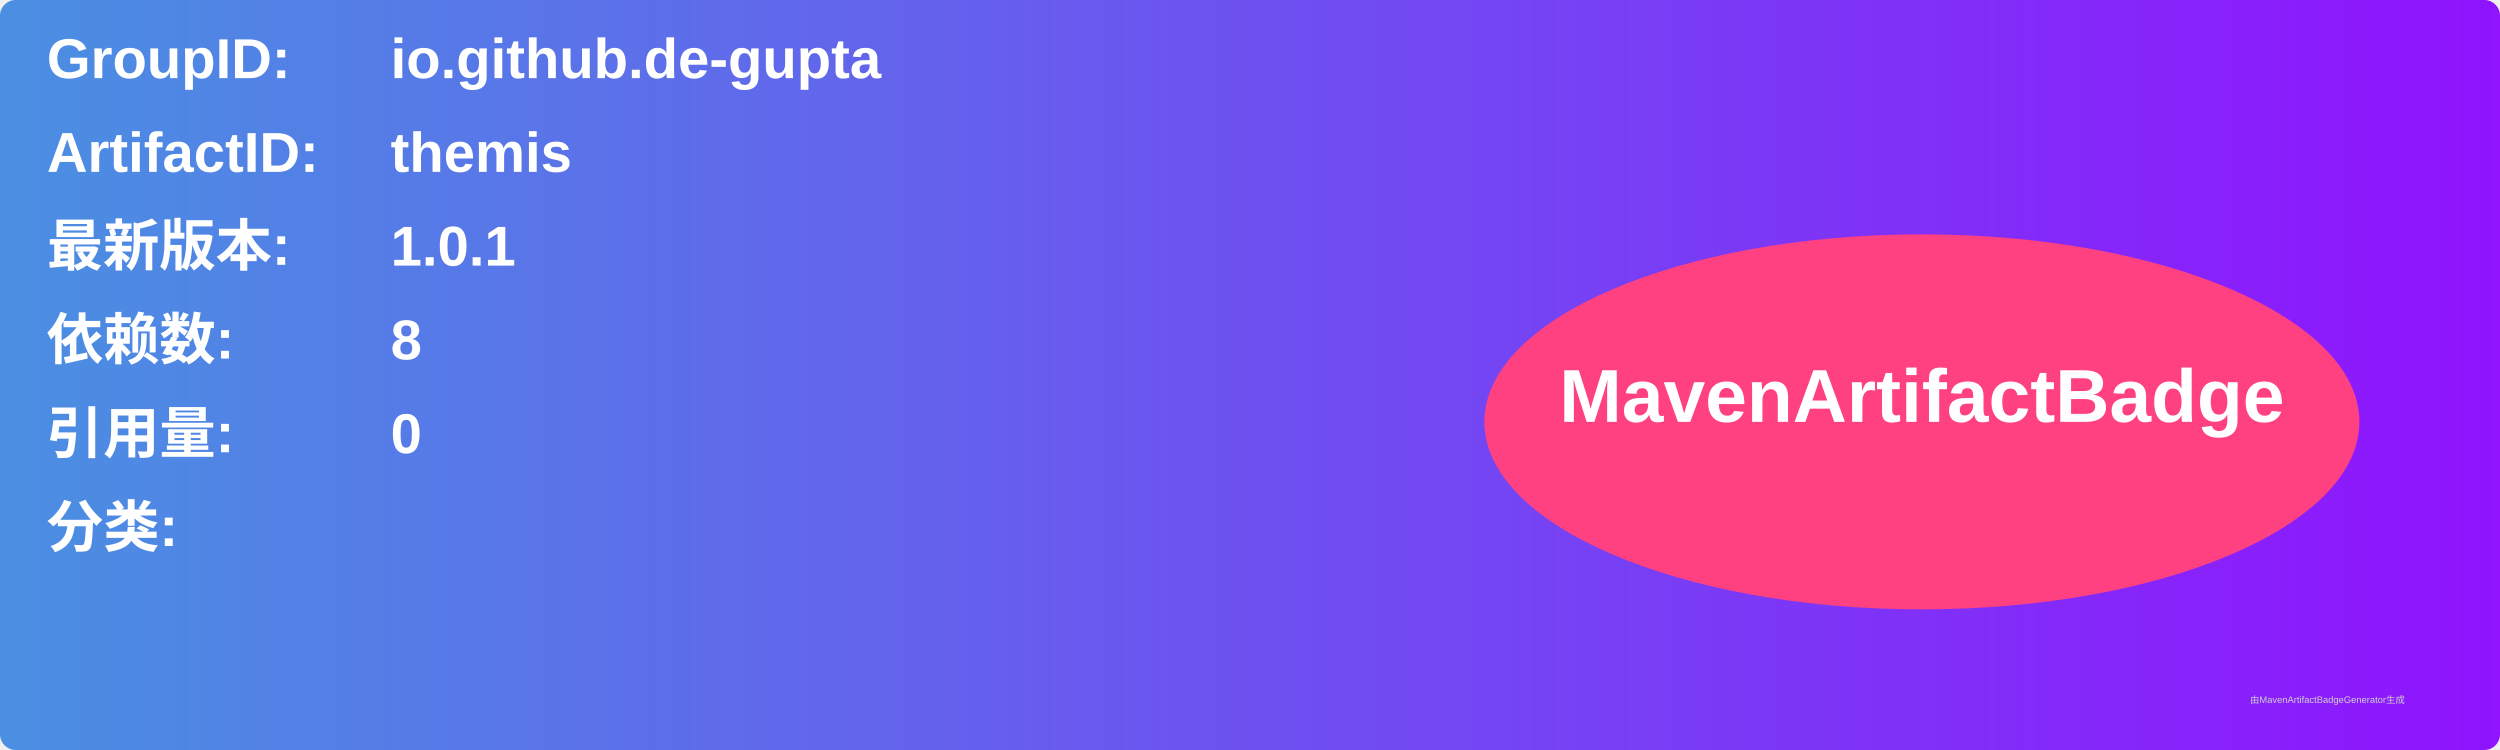
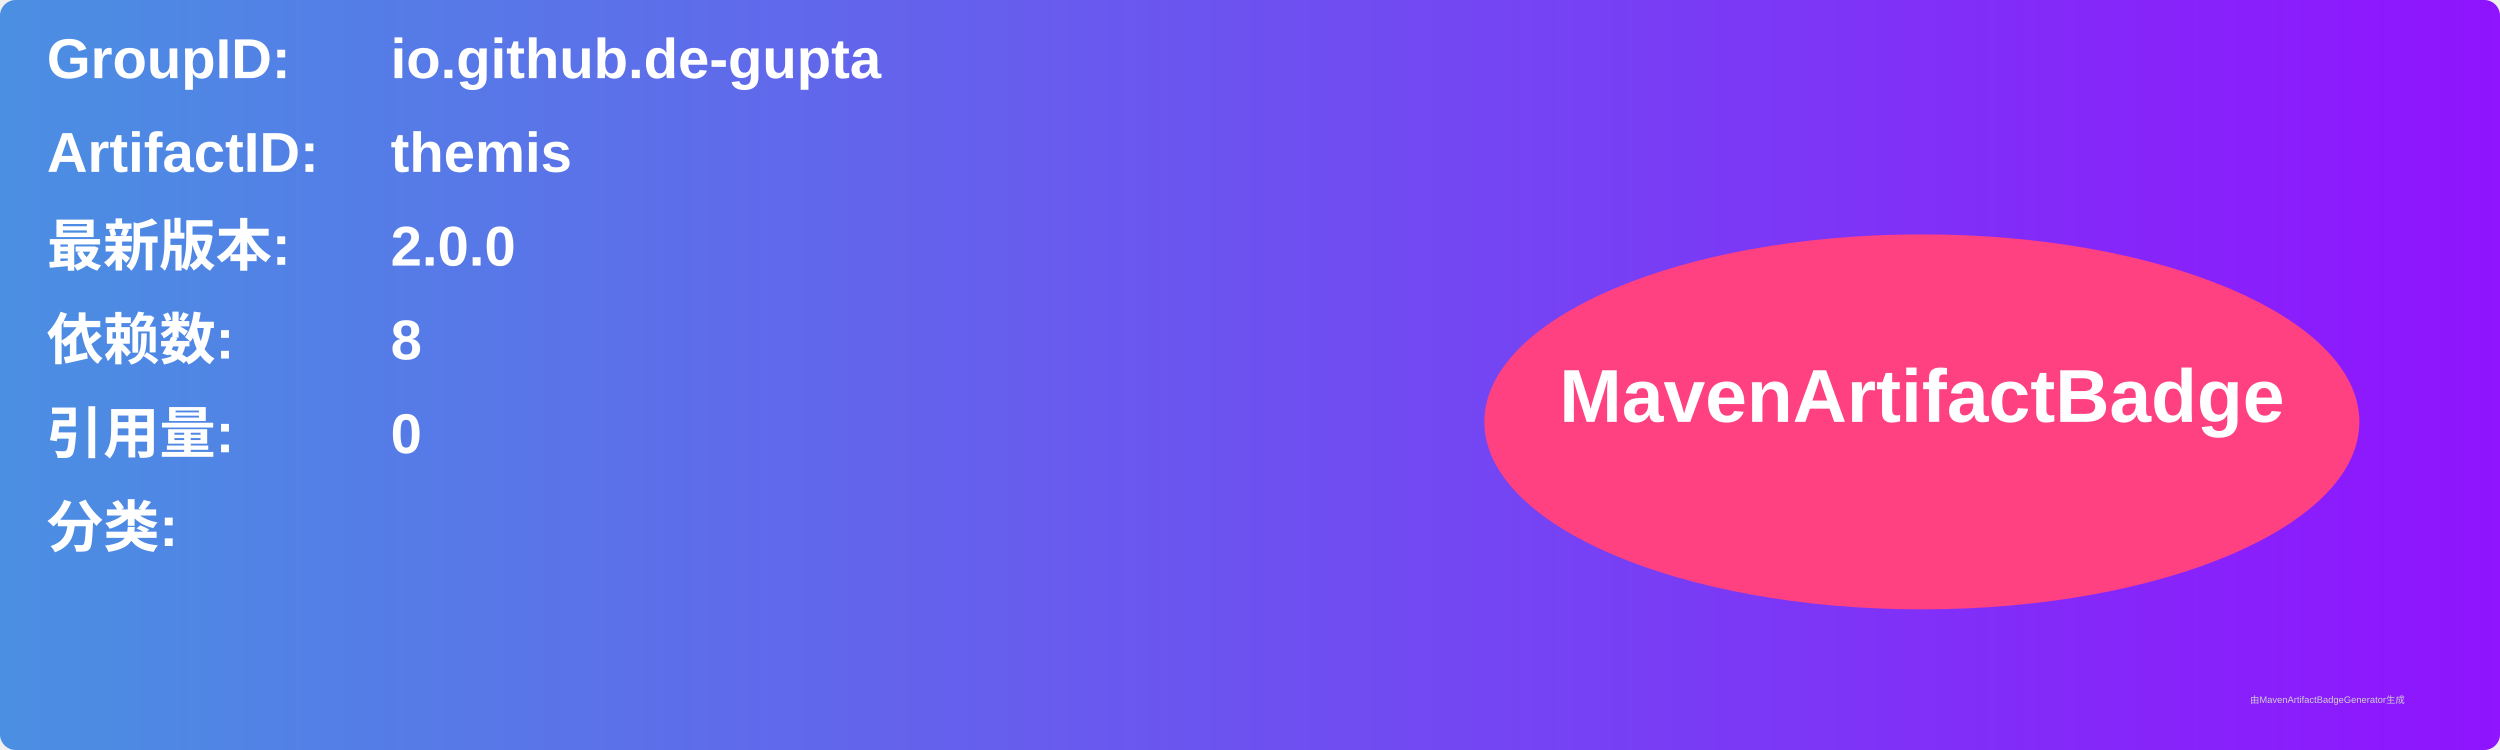
<svg xmlns="http://www.w3.org/2000/svg" width="800" height="240" viewBox="0 0 800 240">
  <linearGradient id="grad" x1="0%" y1="0%" x2="100%" y2="0%">
    <stop offset="0%" stop-color="#4a90e2" />
    <stop offset="100%" stop-color="#9013fe" />
  </linearGradient>
  <rect width="100%" height="100%" rx="5" ry="5" fill="url(#grad)" />
  <g transform="translate(15, 15)">
    <text x="0" y="10" font-family="Arial" font-size="18" fill="white" font-weight="bold" width="260">GroupID:</text>
    <text x="110" y="10" font-family="Arial" font-size="18" fill="white" font-weight="bold" width="460">io.github.de-gupta</text>
    <text x="0" y="40" font-family="Arial" font-size="18" fill="white" font-weight="bold" width="260">ArtifactID:</text>
    <text x="110" y="40" font-family="Arial" font-size="18" fill="white" font-weight="bold" width="460">themis</text>
    <text x="0" y="70" font-family="Arial" font-size="18" fill="white" font-weight="bold">最新版本:</text>
    <text x="110" y="70" font-family="Arial" font-size="18" fill="white" font-weight="bold">
-       <tspan font-weight="bold">1.0.1</tspan>
+       <tspan font-weight="bold">2.0.0</tspan>
    </text>
    <text x="0" y="100" font-family="Arial" font-size="18" fill="white" font-weight="bold">依赖数: </text>
    <text x="110" y="100" font-family="Arial" font-size="18" fill="white">
      <tspan font-weight="bold">8</tspan>
    </text>
    <text x="0" y="130" font-family="Arial" font-size="18" fill="white" font-weight="bold">引用量: </text>
    <text x="110" y="130" font-family="Arial" font-size="18" fill="white">
      <tspan font-weight="bold">0</tspan>
    </text>
    <text x="0" y="160" font-family="Arial" font-size="18" fill="white" font-weight="bold">分类:</text>
    <text x="10" y="190" font-family="Arial" font-size="10" fill="white">
      <tspan font-weight="bold" />
    </text>
    <ellipse cx="600" cy="120" rx="140" ry="60" fill="#ff4081" />
    <text x="600" y="120" text-anchor="middle" font-family="Arial" font-size="24" fill="white" font-weight="bold">MavenArtifactBadge</text>
  </g>
  <text x="720" y="225" font-family="Arial" font-size="3" fill="#d0d0d0">由MavenArtifactBadgeGenerator生成</text>
</svg>
